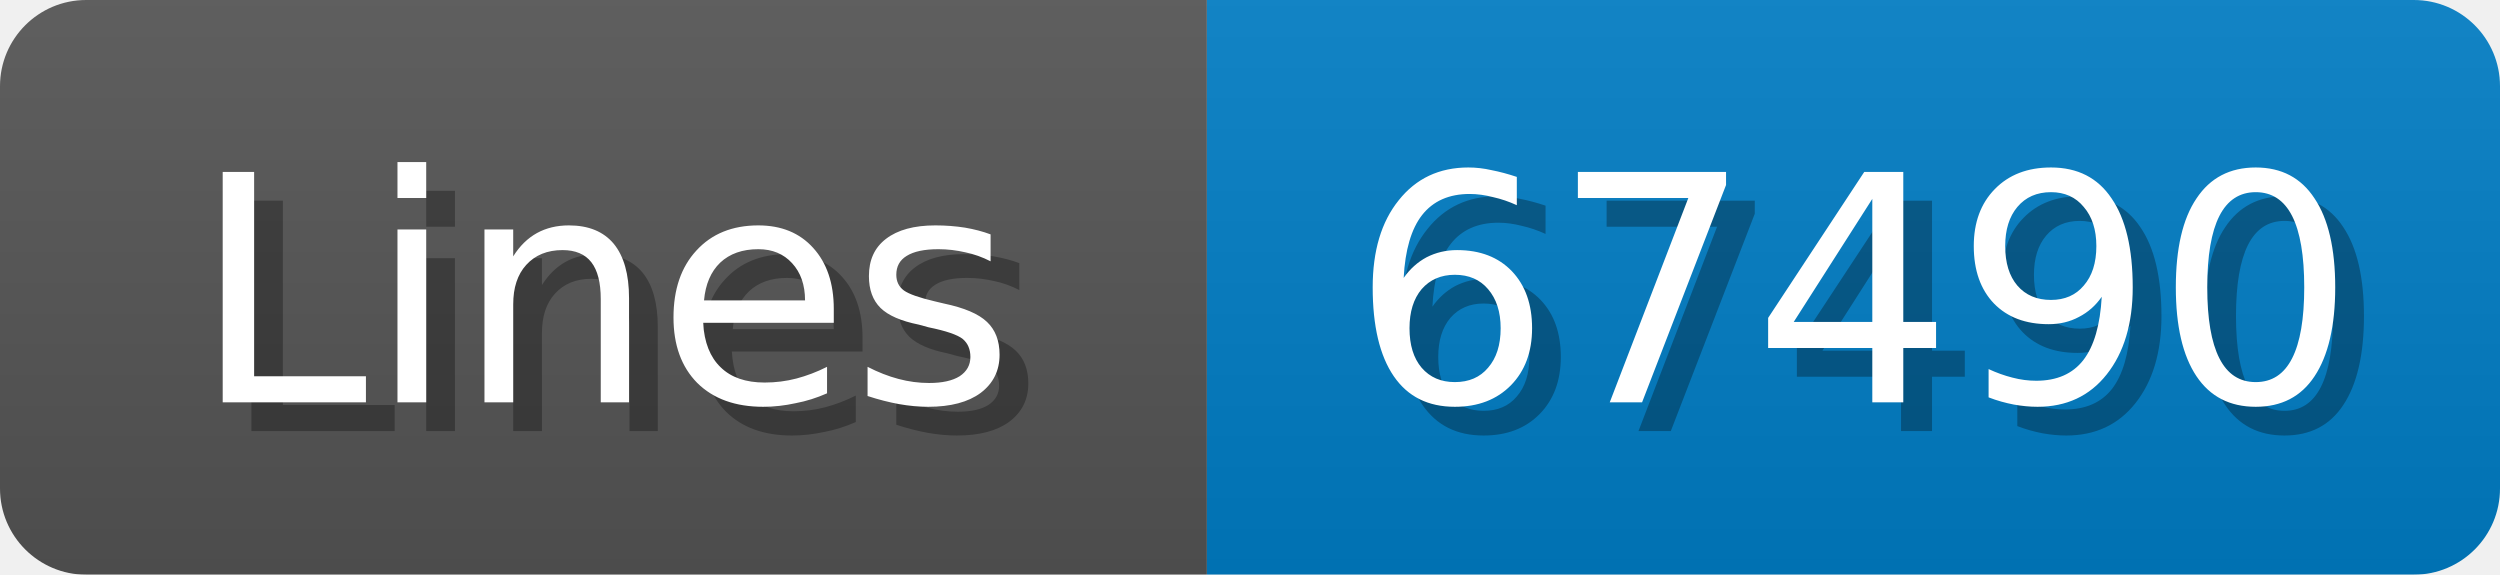
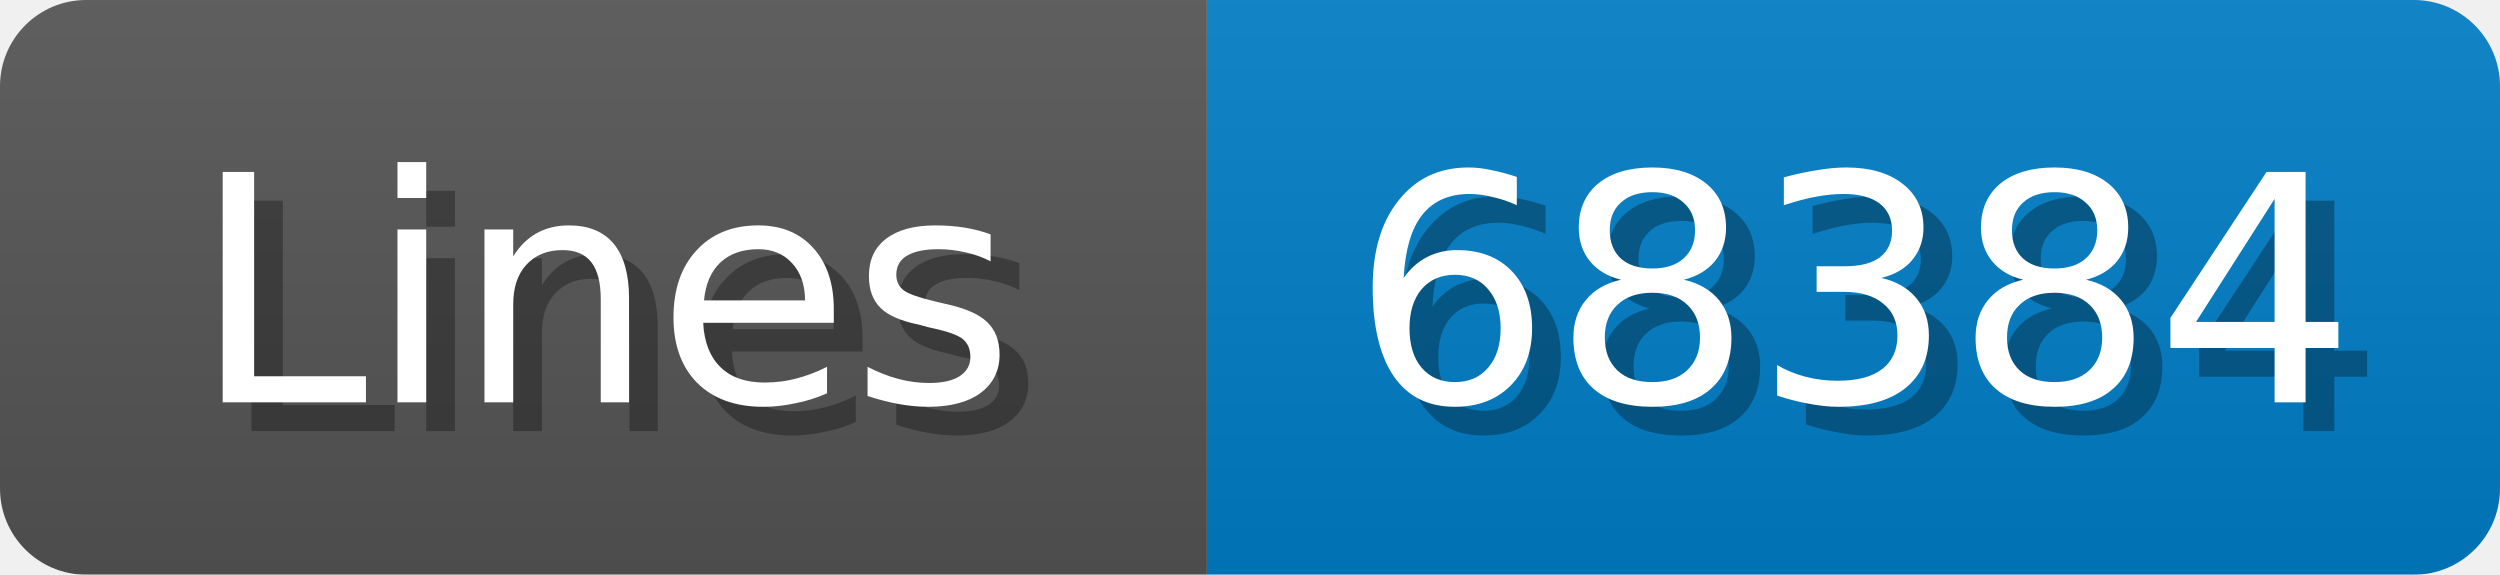
<svg xmlns="http://www.w3.org/2000/svg" width="87" height="20">
  <linearGradient id="b" x2="0" y2="100%">
    <stop offset="0" stop-color="#bbb" stop-opacity=".1" />
    <stop offset="1" stop-opacity=".1" />
  </linearGradient>
  <mask id="anybadge_1">
    <rect width="87" height="20" rx="3" fill="#fff" />
  </mask>
  <g mask="url(#anybadge_1)">
    <path fill="#555" d="M0 0h42v20H0z" />
    <path fill="#007ec6" d="M42 0h45v20H42z" />
    <path fill="url(#b)" d="M0 0h87v20H0z" />
  </g>
  <g fill="#fff" text-anchor="middle" font-family="DejaVu Sans,Verdana,Geneva,sans-serif" font-size="11">
    <text x="22.0" y="15" fill="#010101" fill-opacity=".3">Lines</text>
    <text x="21.0" y="14">Lines</text>
  </g>
  <g fill="#fff" text-anchor="middle" font-family="DejaVu Sans,Verdana,Geneva,sans-serif" font-size="11">
-     <text x="65.5" y="15" fill="#010101" fill-opacity=".3">67490</text>
-     <text x="64.5" y="14">67490</text>
+     <text x="65.5" y="15" fill="#010101" fill-opacity=".3">68384</text>
+     <text x="64.5" y="14">68384</text>
  </g>
</svg>
